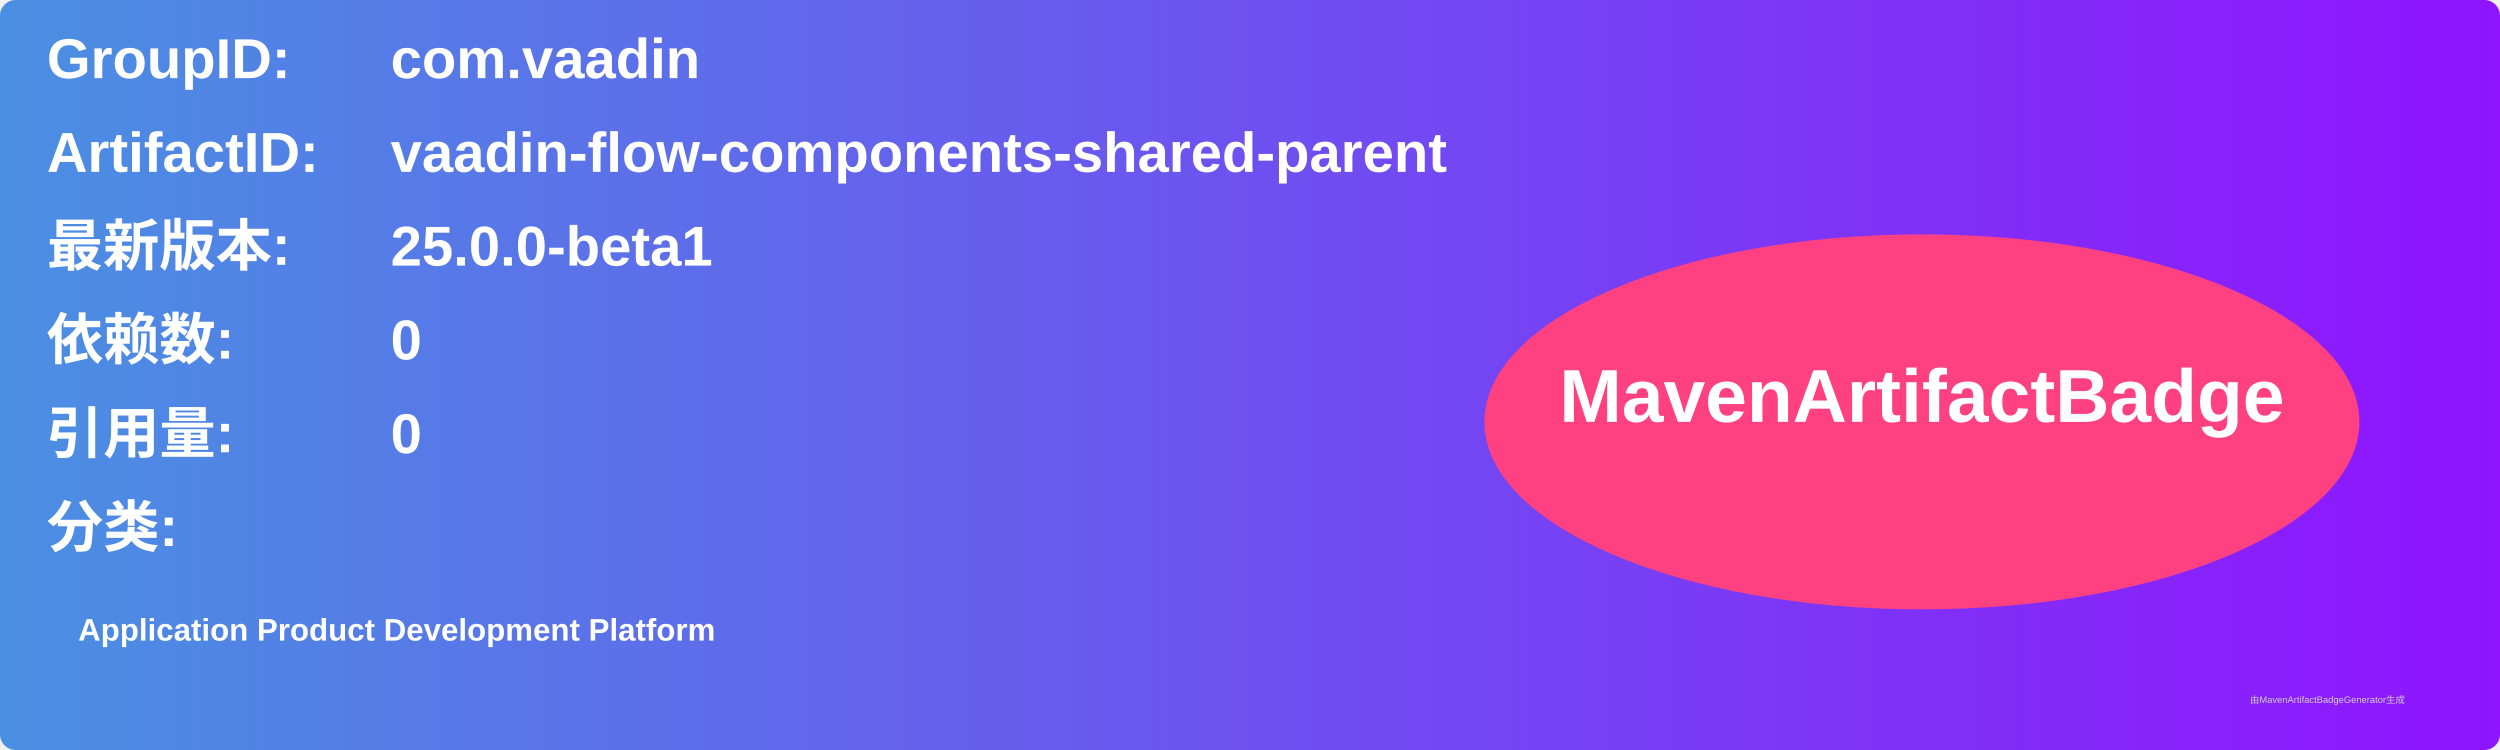
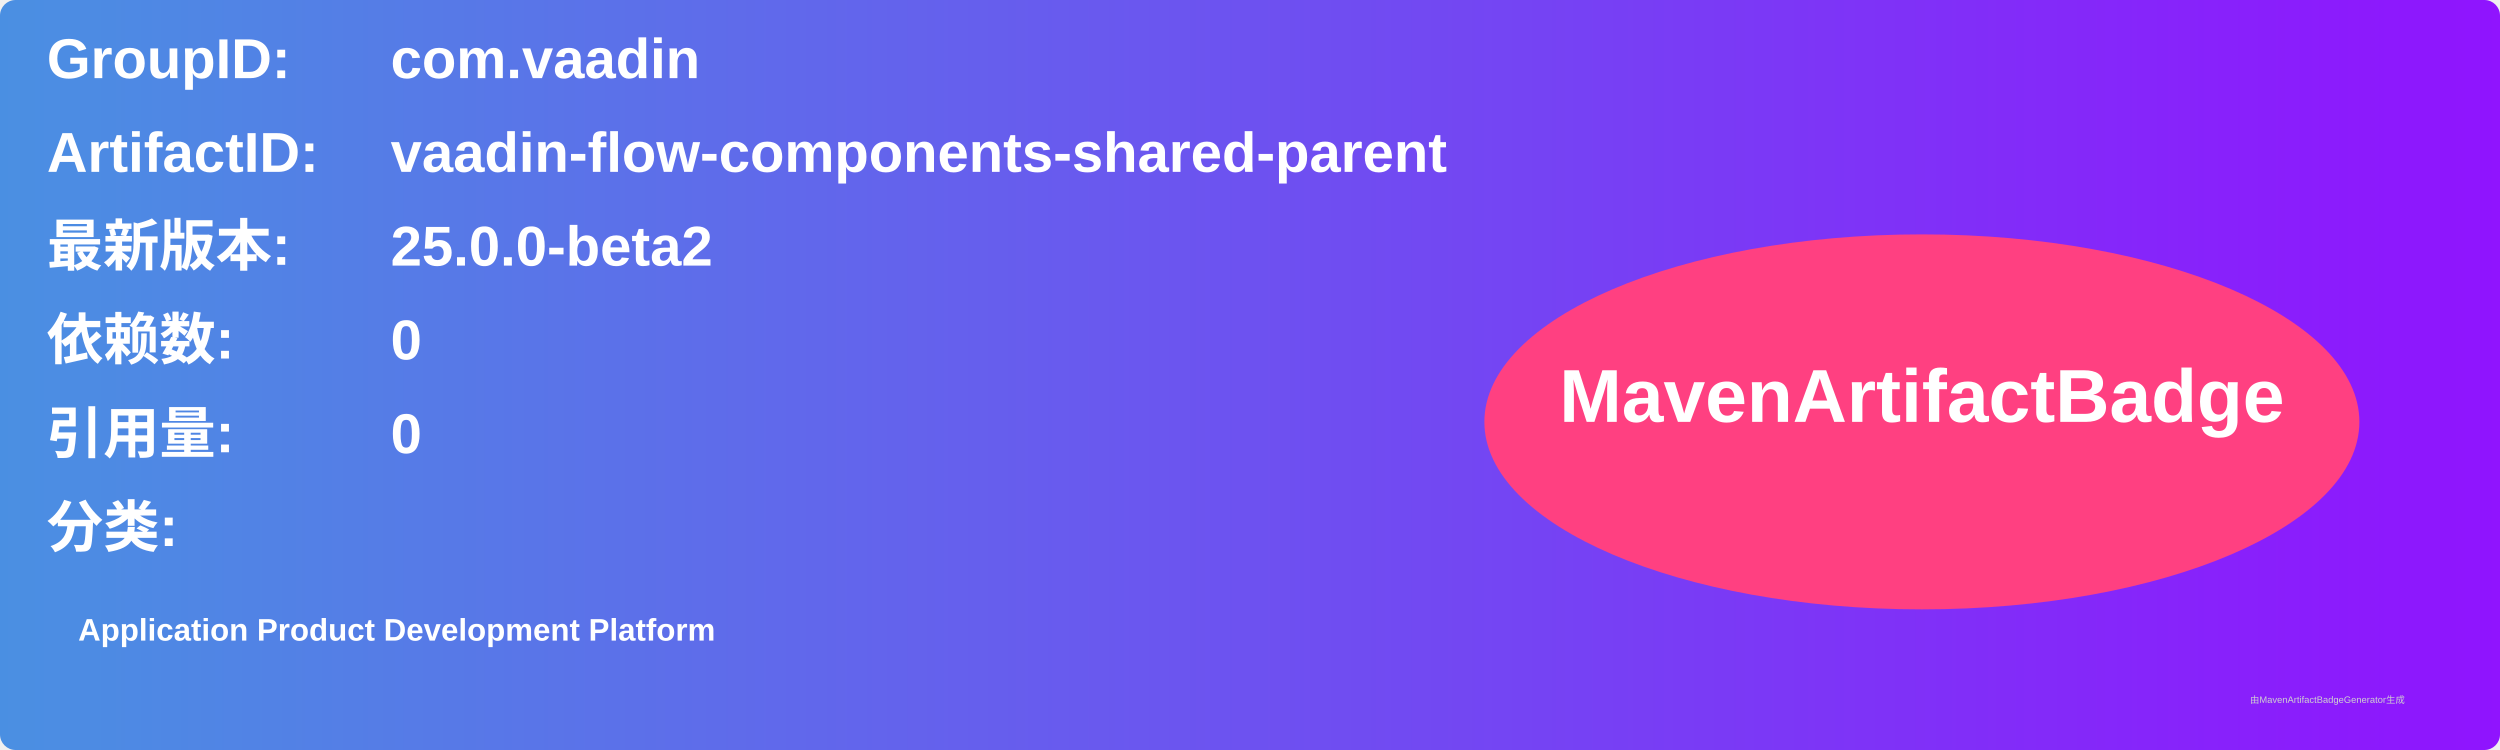
<svg xmlns="http://www.w3.org/2000/svg" width="800" height="240" viewBox="0 0 800 240">
  <linearGradient id="grad" x1="0%" y1="0%" x2="100%" y2="0%">
    <stop offset="0%" stop-color="#4a90e2" />
    <stop offset="100%" stop-color="#9013fe" />
  </linearGradient>
  <rect width="100%" height="100%" rx="5" ry="5" fill="url(#grad)" />
  <g transform="translate(15, 15)">
    <text x="0" y="10" font-family="Arial" font-size="18" fill="white" font-weight="bold" width="260">GroupID:</text>
    <text x="110" y="10" font-family="Arial" font-size="18" fill="white" font-weight="bold" width="460">com.vaadin</text>
    <text x="0" y="40" font-family="Arial" font-size="18" fill="white" font-weight="bold" width="260">ArtifactID:</text>
    <text x="110" y="40" font-family="Arial" font-size="18" fill="white" font-weight="bold" width="460">vaadin-flow-components-shared-parent</text>
    <text x="0" y="70" font-family="Arial" font-size="18" fill="white" font-weight="bold">最新版本:</text>
    <text x="110" y="70" font-family="Arial" font-size="18" fill="white" font-weight="bold">
-       <tspan font-weight="bold">25.0.0-beta1</tspan>
+       <tspan font-weight="bold">25.0.0-beta2</tspan>
    </text>
    <text x="0" y="100" font-family="Arial" font-size="18" fill="white" font-weight="bold">依赖数: </text>
    <text x="110" y="100" font-family="Arial" font-size="18" fill="white">
      <tspan font-weight="bold">0</tspan>
    </text>
    <text x="0" y="130" font-family="Arial" font-size="18" fill="white" font-weight="bold">引用量: </text>
    <text x="110" y="130" font-family="Arial" font-size="18" fill="white">
      <tspan font-weight="bold">0</tspan>
    </text>
    <text x="0" y="160" font-family="Arial" font-size="18" fill="white" font-weight="bold">分类:</text>
    <text x="10" y="190" font-family="Arial" font-size="10" fill="white">
      <tspan font-weight="bold">Application Product Development Platform</tspan>
    </text>
    <ellipse cx="600" cy="120" rx="140" ry="60" fill="#ff4081" />
    <text x="600" y="120" text-anchor="middle" font-family="Arial" font-size="24" fill="white" font-weight="bold">MavenArtifactBadge</text>
  </g>
  <text x="720" y="225" font-family="Arial" font-size="3" fill="#d0d0d0">由MavenArtifactBadgeGenerator生成</text>
</svg>
